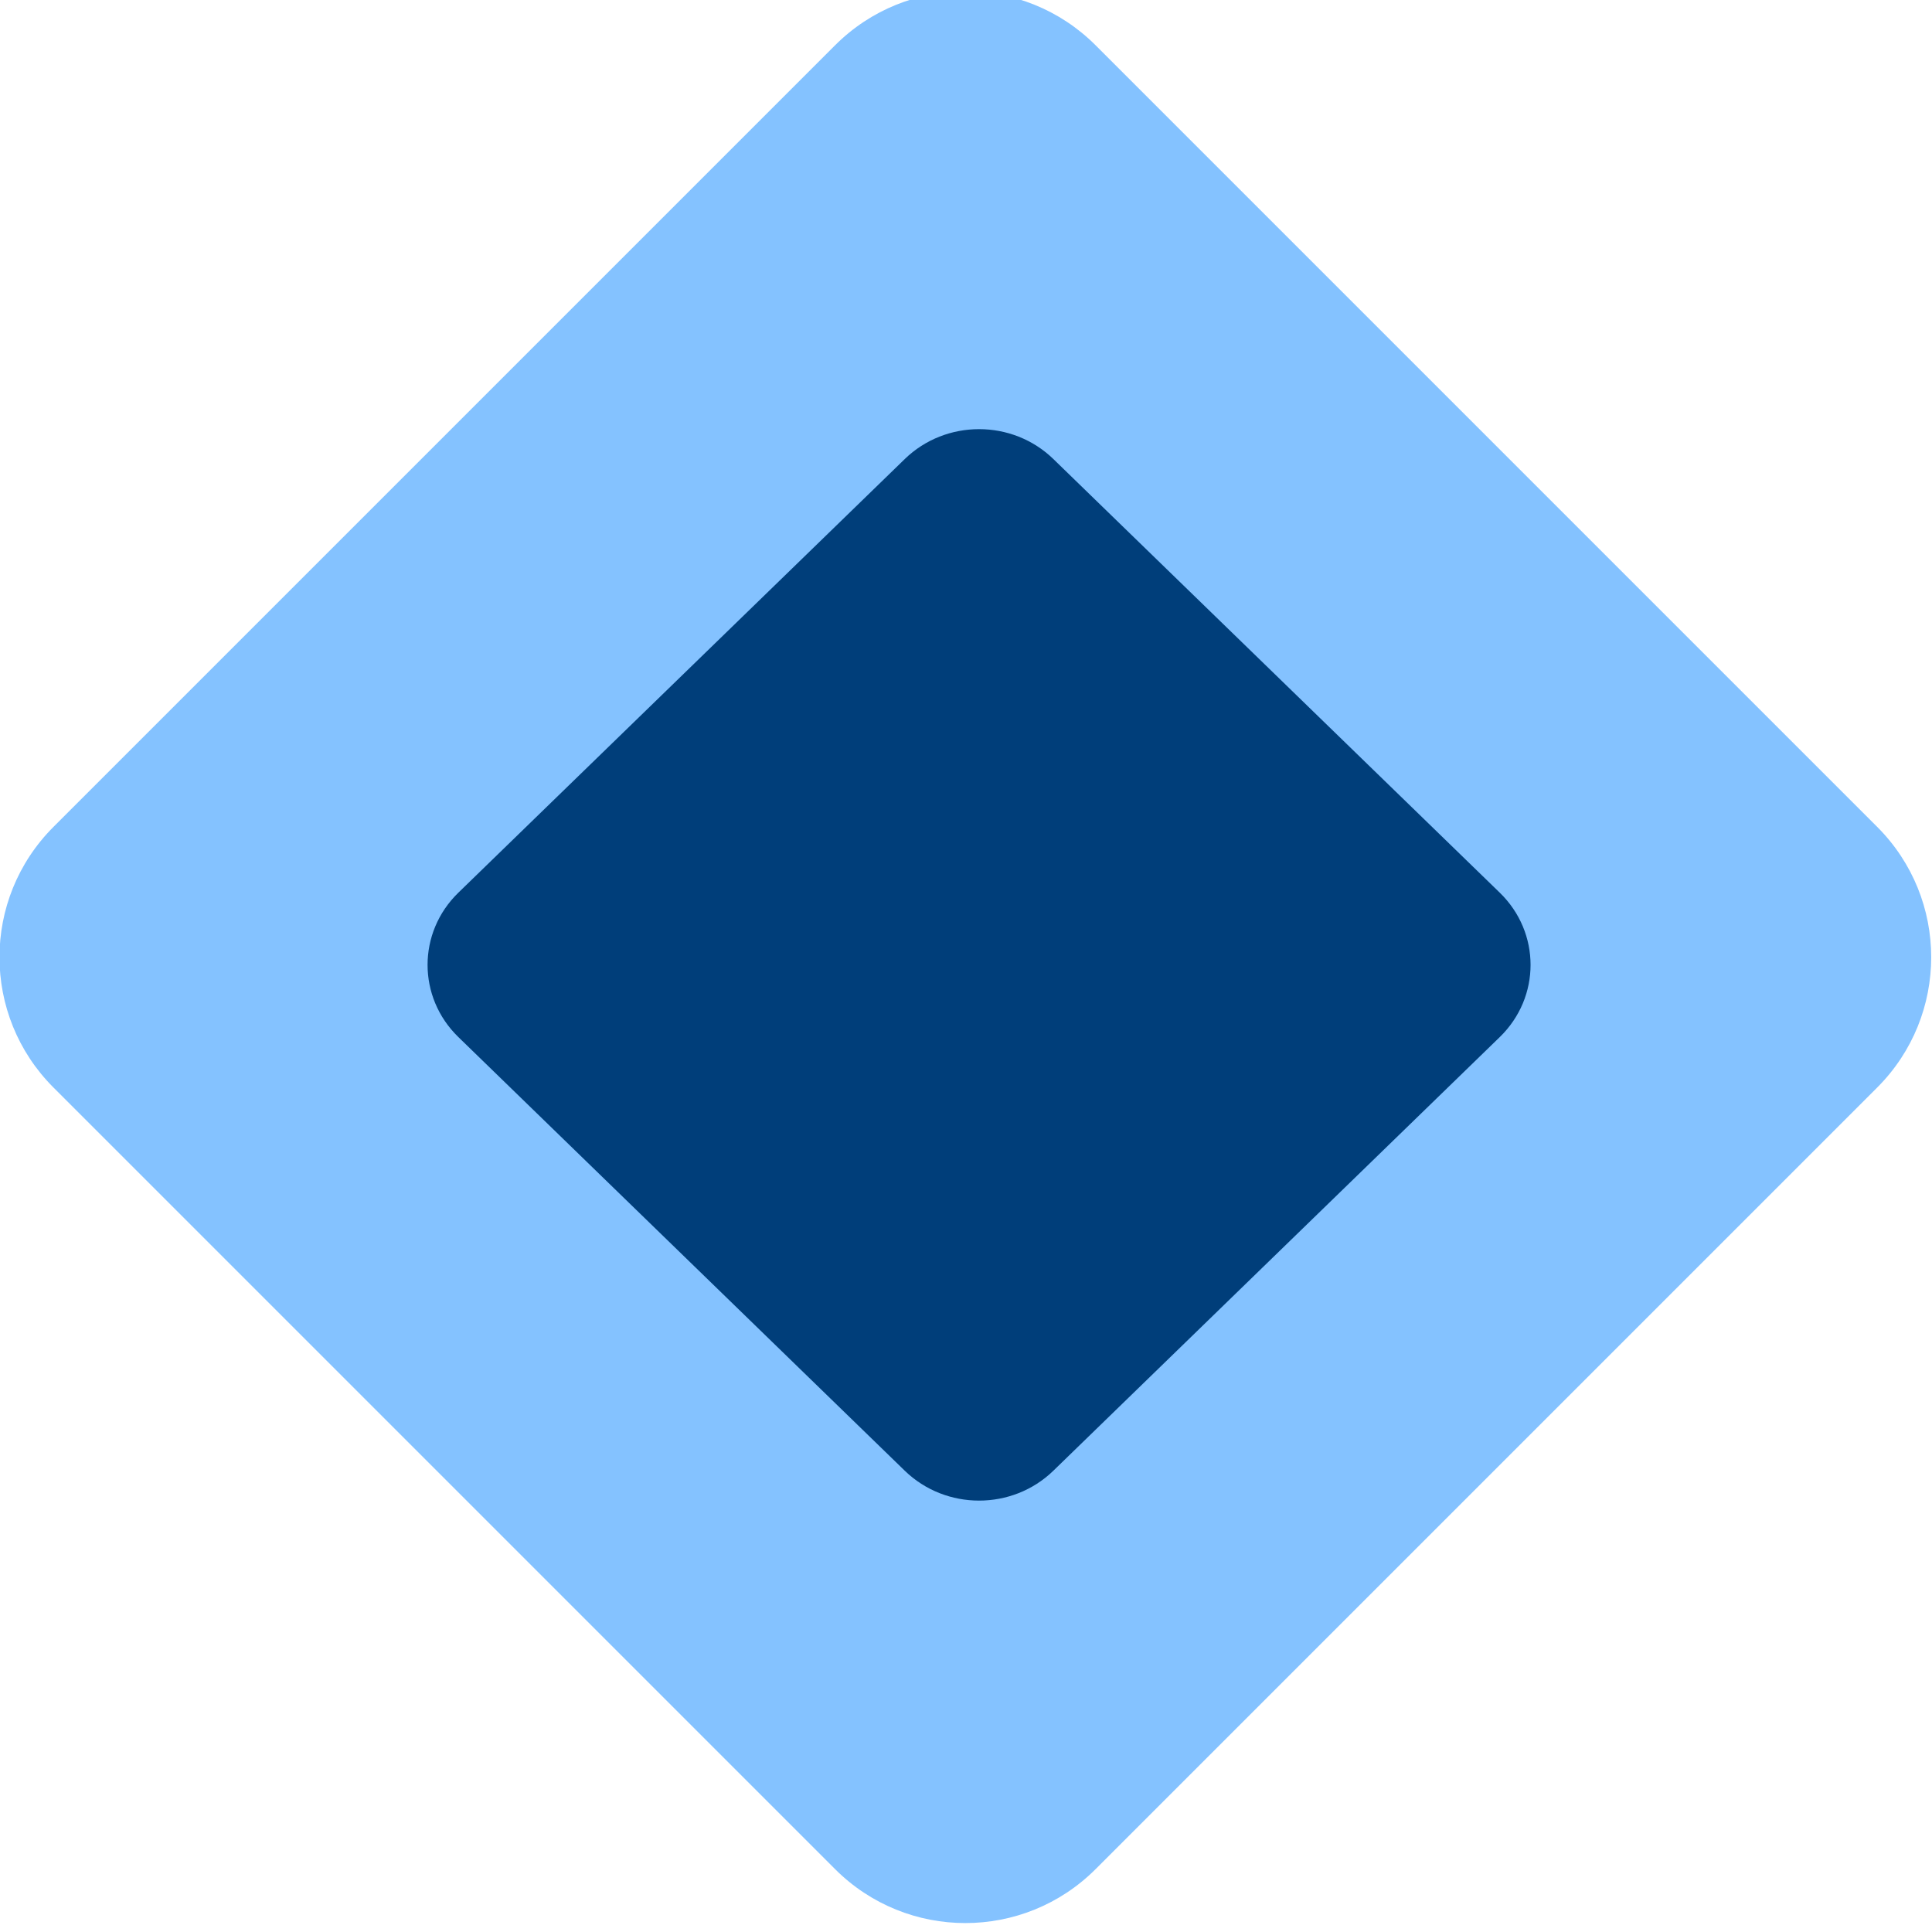
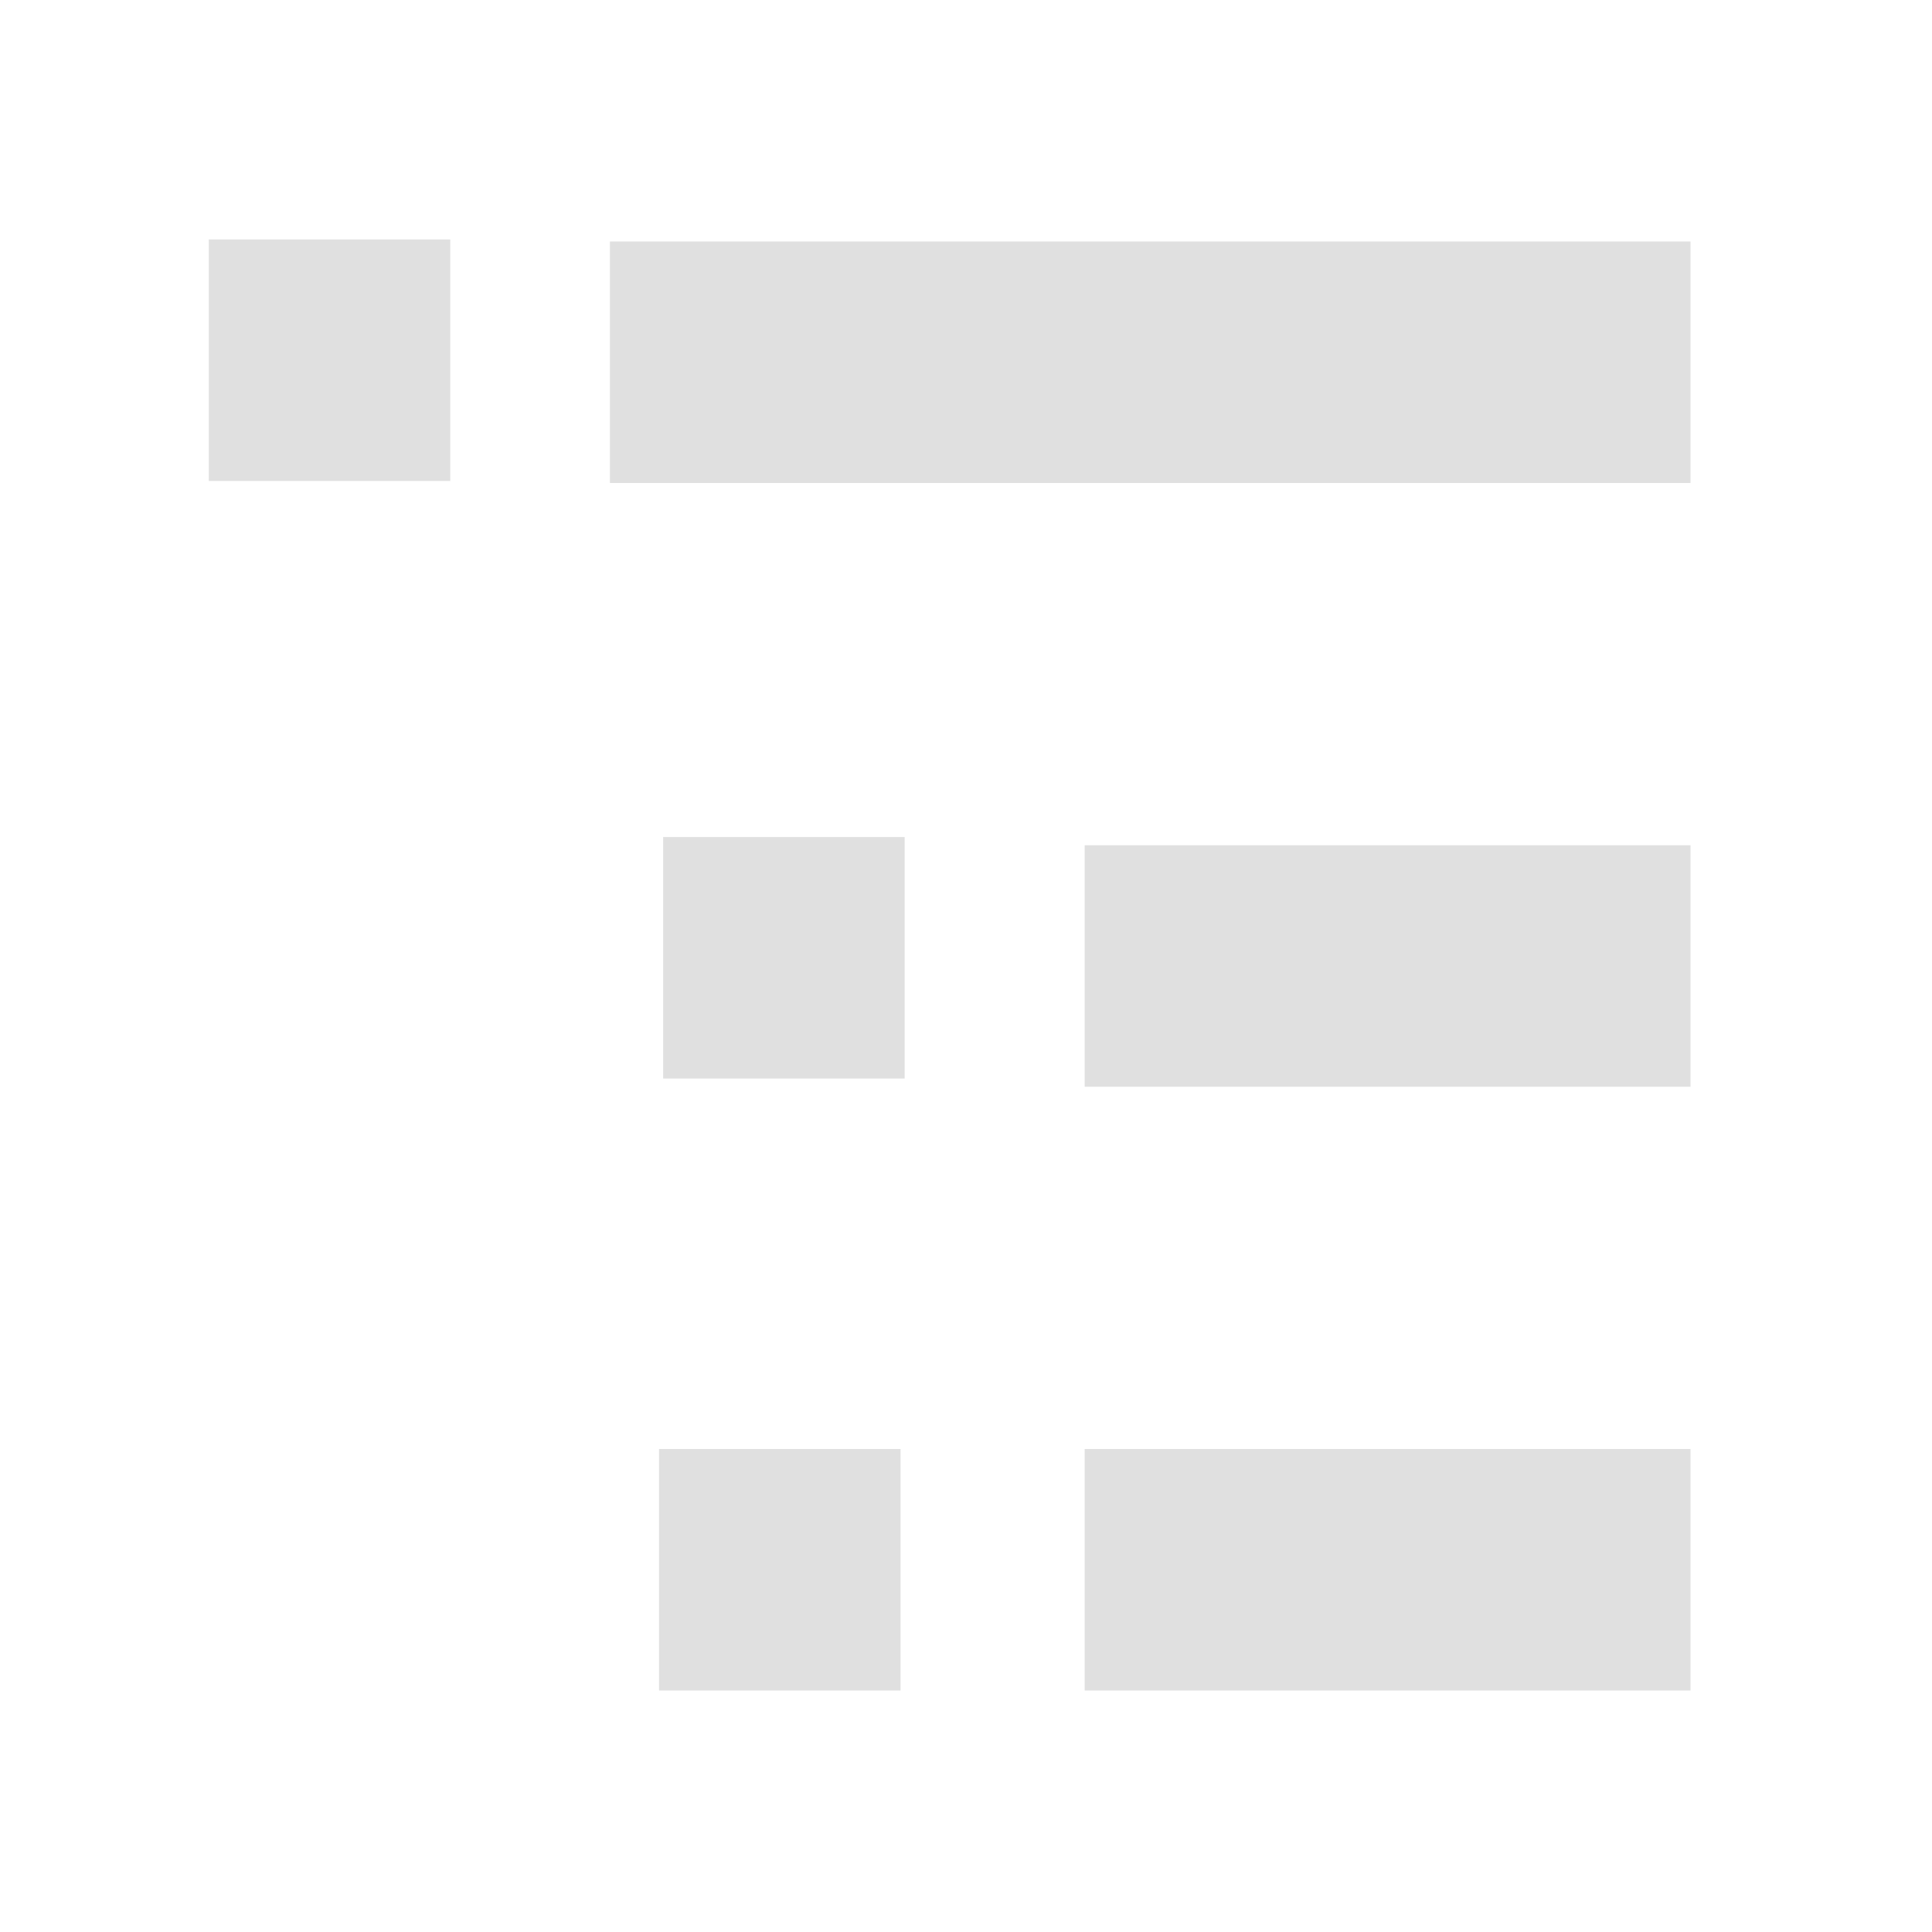
- <svg xmlns="http://www.w3.org/2000/svg" width="8" height="8" version="1.1" viewBox="0 0 8 8" id="svg6">
+ <svg xmlns="http://www.w3.org/2000/svg" width="16" height="16" version="1.1" viewBox="0 0 16 16" id="svg6">
  <defs id="defs10" />
-   <g transform="translate(0 -1044.4)" id="g4">
-     <rect transform="rotate(-45)" x="-741.53" y="741.08" width="6.103" height="6.103" ry=".763" fill="#84c2ff" id="rect2" />
-   </g>
-   <g transform="translate(0,-1044.4)" id="g4-3">
-     <rect style="fill:#003e7a;fill-opacity:1;stroke-width:0.563" transform="matrix(0.7172885,-0.6967763,0.7172885,0.6967763,0,0)" x="-751.21" y="753.427" width="3.435" height="3.435" ry="0.429" id="rect2-6" />
-   </g>
+   <path style="fill:#e0e0e0" id="path2" d="M 5.051,2 V 4 H 14 V 2 Z m -3.322,-0.017 v 2 h 2 v -2 z M 8.983,7 V 9 H 14 V 7 Z m -3.525,5 v 2 h 2 v -2 z m 3.525,0 v 2 H 14 v -2 z" />
+   <path style="fill:#e0e0e0" id="path2-3" d="m 5.492,6.932 v 2 h 2 v -2 z" />
</svg>
